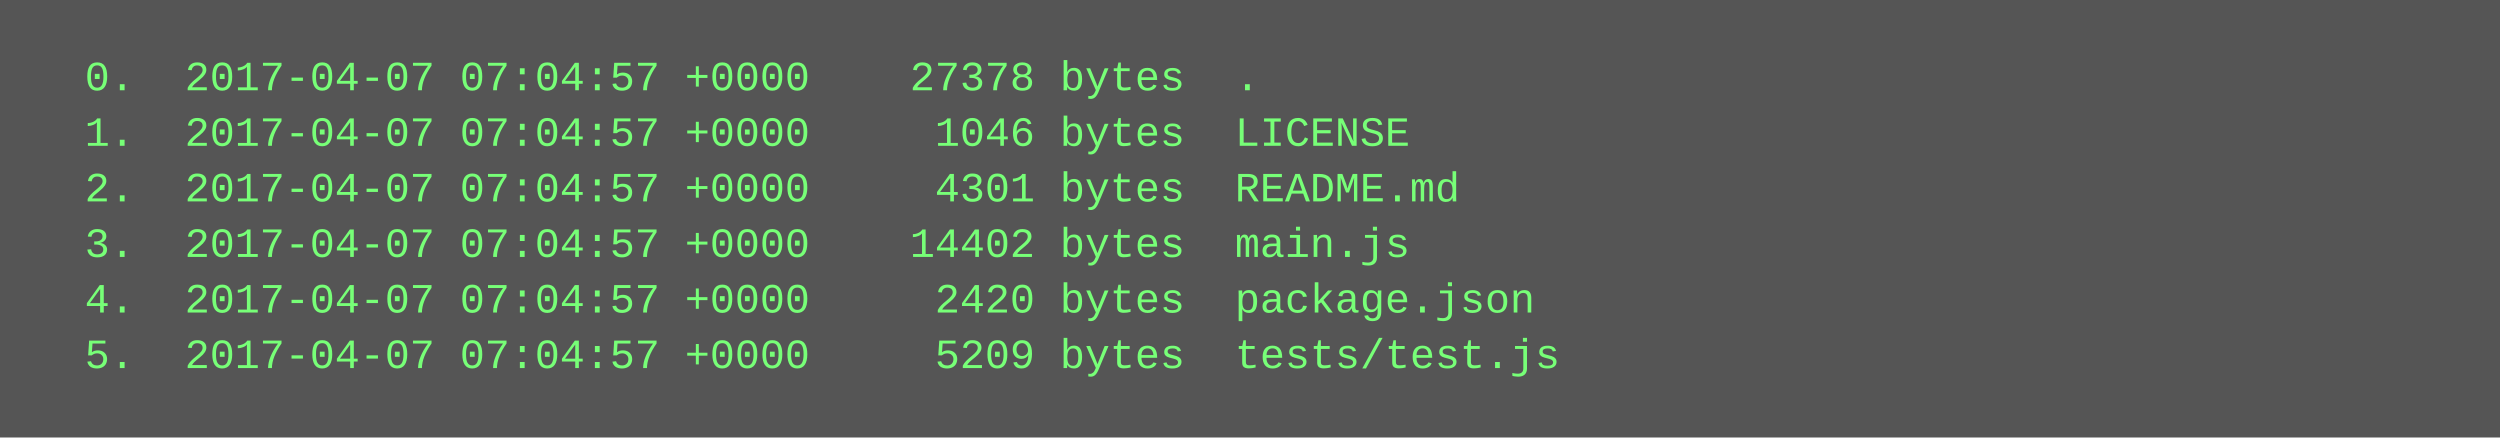
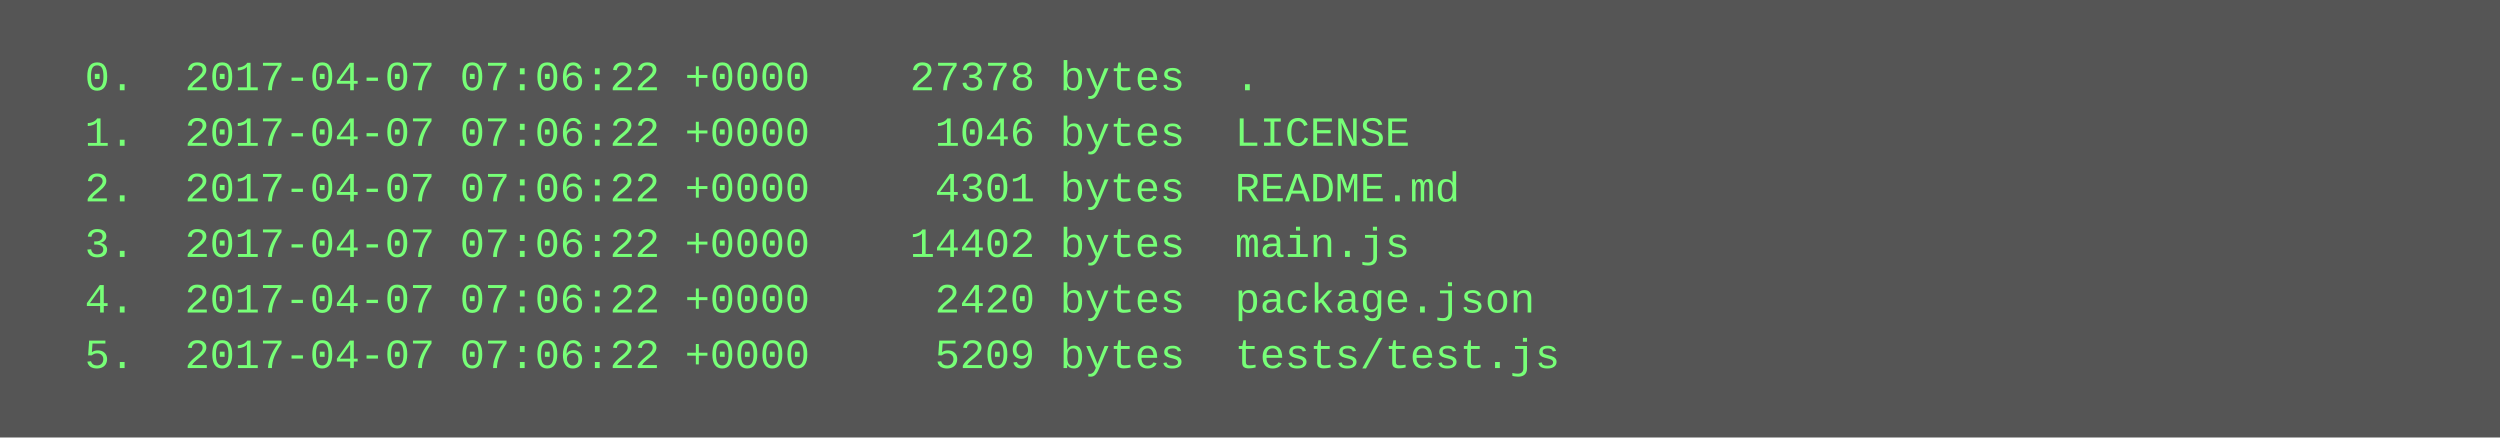
<svg xmlns="http://www.w3.org/2000/svg" height="126" width="720">
  <rect height="126" fill="#555" width="720" />
  <text fill="#7f7" font-family="Courier New" font-size="12" xml:space="preserve">
-     <tspan x="10" y="26">  0.  2017-04-07 07:04:57 +0000    27378 bytes  .</tspan>
-     <tspan x="10" y="42">  1.  2017-04-07 07:04:57 +0000     1046 bytes  LICENSE</tspan>
-     <tspan x="10" y="58">  2.  2017-04-07 07:04:57 +0000     4301 bytes  README.md</tspan>
-     <tspan x="10" y="74">  3.  2017-04-07 07:04:57 +0000    14402 bytes  main.js</tspan>
-     <tspan x="10" y="90">  4.  2017-04-07 07:04:57 +0000     2420 bytes  package.json</tspan>
-     <tspan x="10" y="106">  5.  2017-04-07 07:04:57 +0000     5209 bytes  tests/test.js</tspan>
+     <tspan x="10" y="26">  0.  2017-04-07 07:06:22 +0000    27378 bytes  .</tspan>
+     <tspan x="10" y="42">  1.  2017-04-07 07:06:22 +0000     1046 bytes  LICENSE</tspan>
+     <tspan x="10" y="58">  2.  2017-04-07 07:06:22 +0000     4301 bytes  README.md</tspan>
+     <tspan x="10" y="74">  3.  2017-04-07 07:06:22 +0000    14402 bytes  main.js</tspan>
+     <tspan x="10" y="90">  4.  2017-04-07 07:06:22 +0000     2420 bytes  package.json</tspan>
+     <tspan x="10" y="106">  5.  2017-04-07 07:06:22 +0000     5209 bytes  tests/test.js</tspan>
  </text>
</svg>
